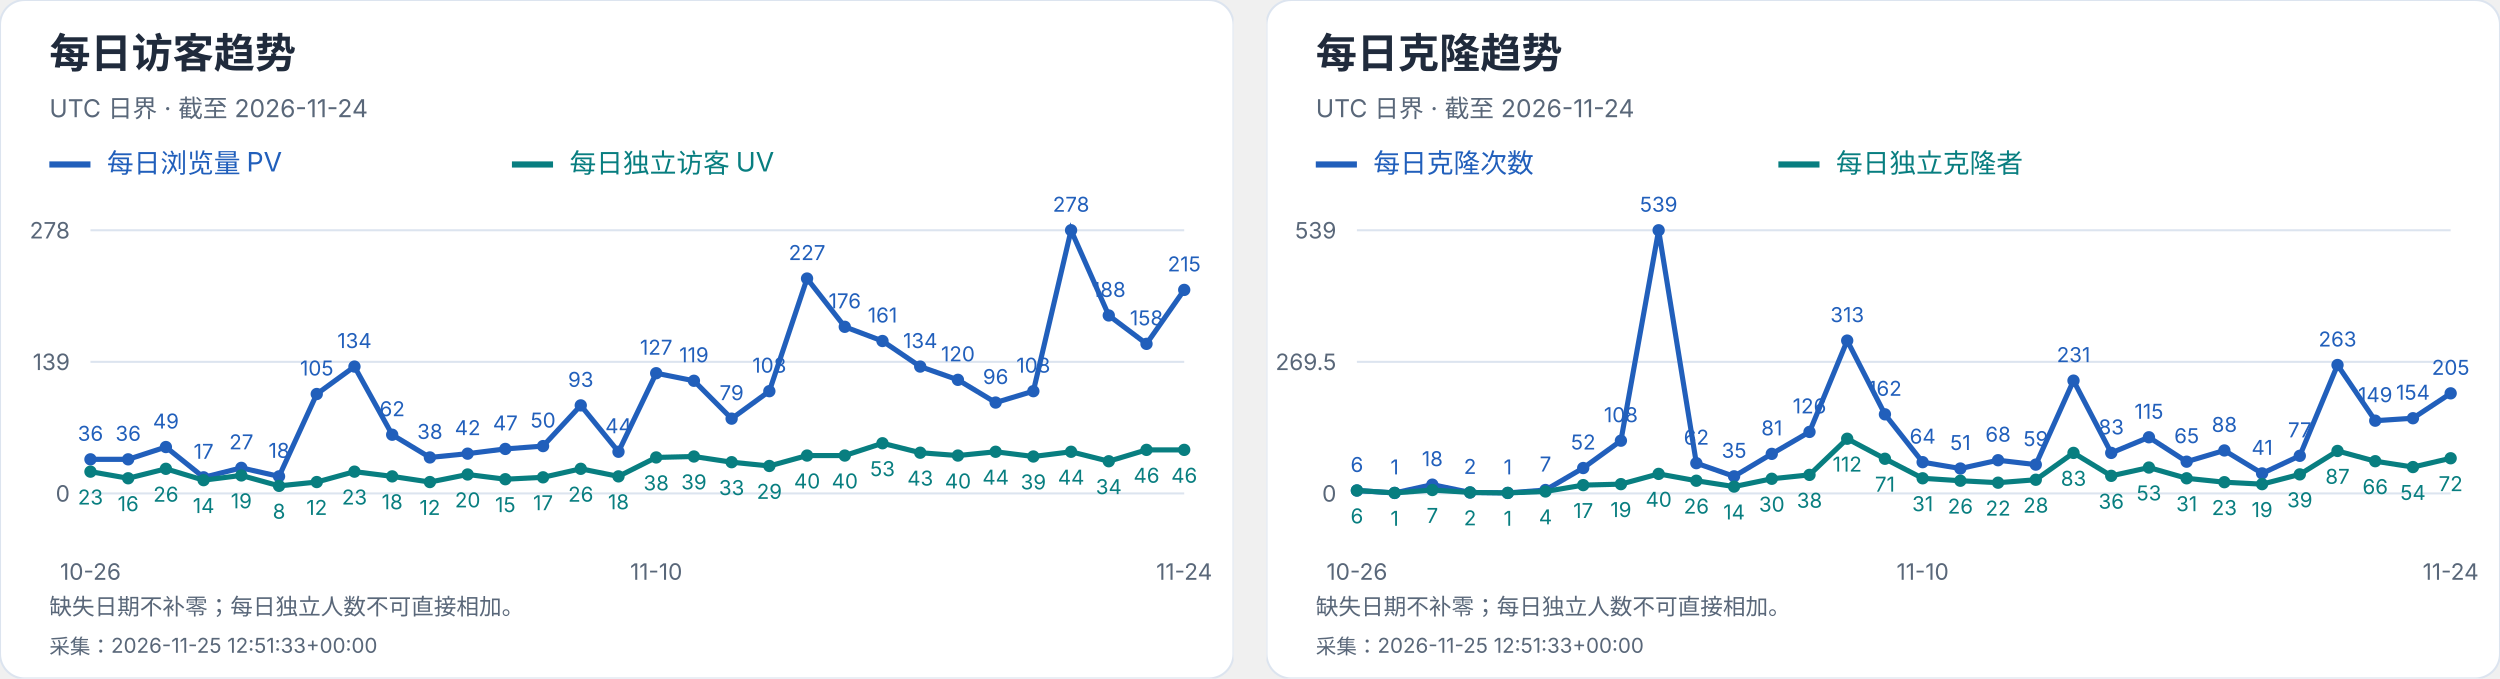
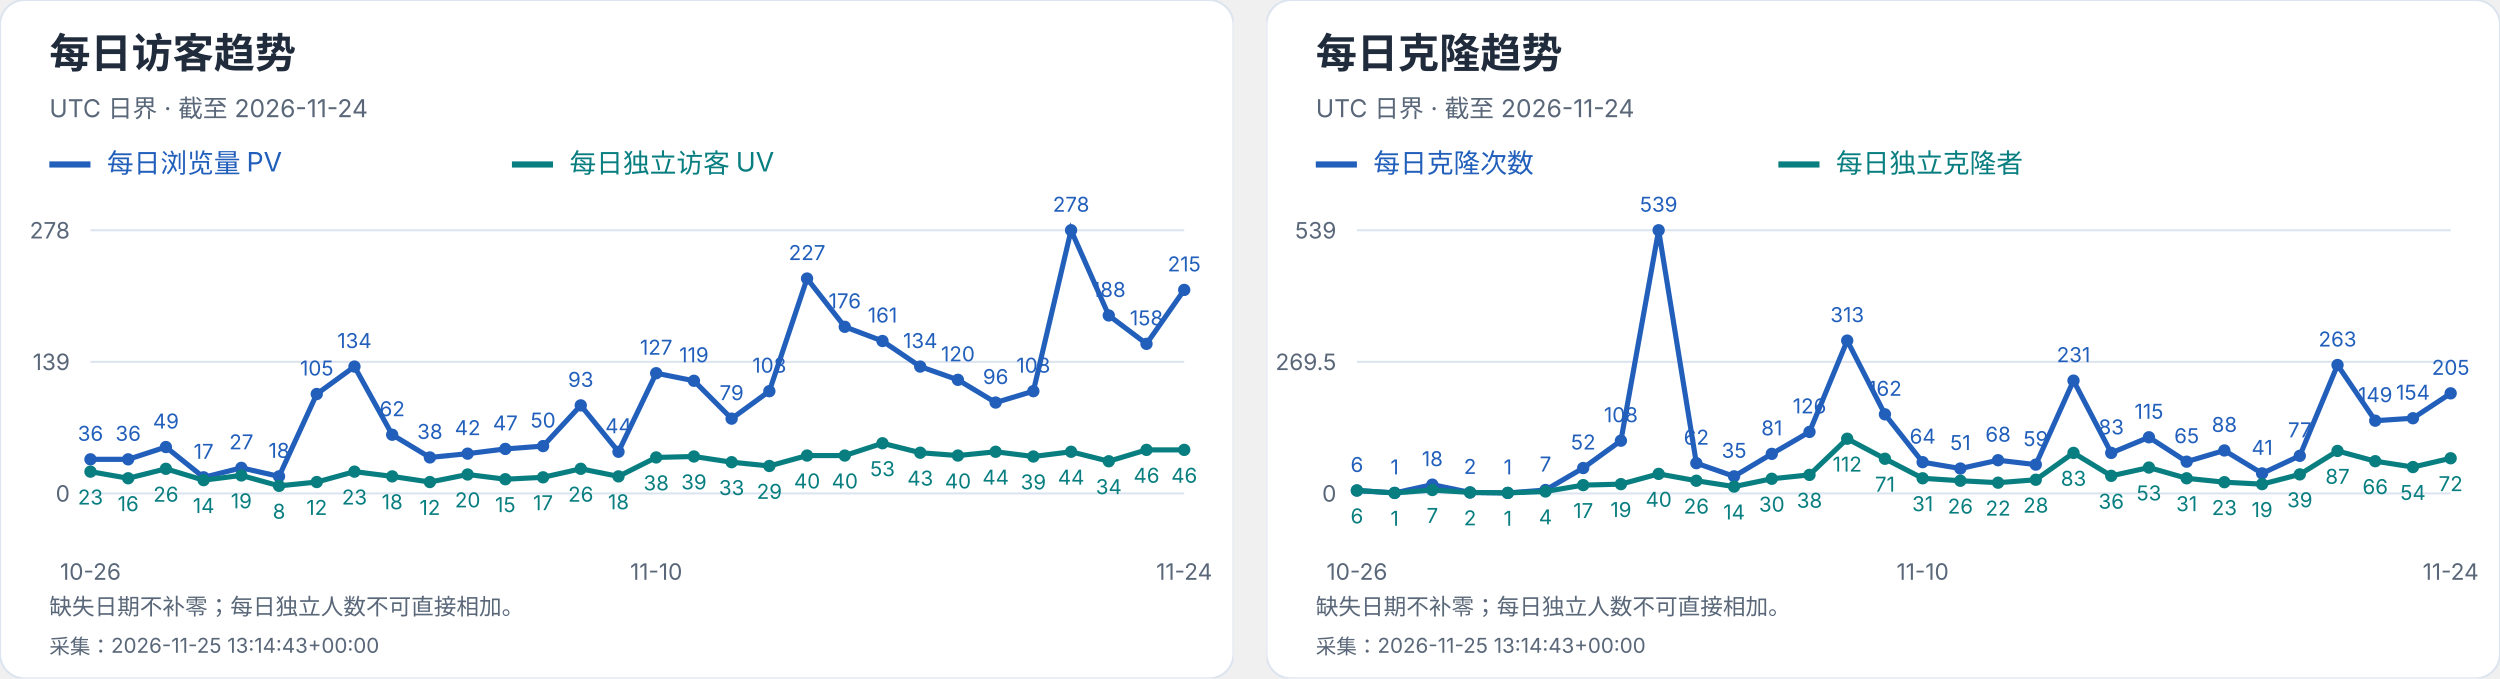
<svg xmlns="http://www.w3.org/2000/svg" width="1216" height="330" viewBox="0 0 1216 330" role="img" aria-label="每日访客及克隆趋势">
  <svg width="600" height="330" viewBox="0 0 600 330" role="img" aria-label="每日访客趋势">
    <style>text{font-family:-apple-system,BlinkMacSystemFont,"Segoe UI","PingFang SC","Microsoft YaHei",sans-serif;font-variant-numeric:tabular-nums}</style>
    <rect width="600" height="330" rx="12" fill="white" stroke="#dce4ef" />
    <text x="24" y="33" font-size="20" fill="#202b3c" font-weight="650" text-anchor="start">每日访客趋势</text>
    <text x="24" y="57" font-size="12" fill="#596779" font-weight="400" text-anchor="start">UTC 日界 · 截至 2026-11-24</text>
    <path d="M24 80h20" stroke="#215fbb" stroke-width="3" />
    <text x="52" y="84" font-size="13" fill="#215fbb" font-weight="400" text-anchor="start">每日浏览量 PV</text>
    <path d="M249 80h20" stroke="#087e80" stroke-width="3" />
    <text x="277" y="84" font-size="13" fill="#087e80" font-weight="400" text-anchor="start">每日独立访客 UV</text>
    <path d="M44 240.0H576" stroke="#dce4ef" />
    <text x="34" y="244.0" font-size="11" fill="#596779" font-weight="400" text-anchor="end">0</text>
    <path d="M44 176.0H576" stroke="#dce4ef" />
    <text x="34" y="180.0" font-size="11" fill="#596779" font-weight="400" text-anchor="end">139</text>
    <path d="M44 112.0H576" stroke="#dce4ef" />
    <text x="34" y="116.0" font-size="11" fill="#596779" font-weight="400" text-anchor="end">278</text>
    <circle cx="44.00" cy="223.42" r="3" fill="#215fbb" />
    <text x="44.0" y="214.42" font-size="10" fill="#215fbb" font-weight="400" text-anchor="middle">36</text>
    <circle cx="62.34" cy="223.42" r="3" fill="#215fbb" />
    <text x="62.34" y="214.42" font-size="10" fill="#215fbb" font-weight="400" text-anchor="middle">36</text>
    <circle cx="80.69" cy="217.44" r="3" fill="#215fbb" />
    <text x="80.69" y="208.44" font-size="10" fill="#215fbb" font-weight="400" text-anchor="middle">49</text>
    <circle cx="99.03" cy="232.17" r="3" fill="#215fbb" />
    <text x="99.03" y="223.17" font-size="10" fill="#215fbb" font-weight="400" text-anchor="middle">17</text>
    <circle cx="117.38" cy="227.57" r="3" fill="#215fbb" />
    <text x="117.38" y="218.57" font-size="10" fill="#215fbb" font-weight="400" text-anchor="middle">27</text>
    <circle cx="135.72" cy="231.71" r="3" fill="#215fbb" />
    <text x="135.72" y="222.71" font-size="10" fill="#215fbb" font-weight="400" text-anchor="middle">18</text>
    <circle cx="154.07" cy="191.65" r="3" fill="#215fbb" />
    <text x="154.07" y="182.65" font-size="10" fill="#215fbb" font-weight="400" text-anchor="middle">105</text>
    <circle cx="172.41" cy="178.30" r="3" fill="#215fbb" />
    <text x="172.41" y="169.3" font-size="10" fill="#215fbb" font-weight="400" text-anchor="middle">134</text>
    <circle cx="190.76" cy="211.45" r="3" fill="#215fbb" />
    <text x="190.76" y="202.45" font-size="10" fill="#215fbb" font-weight="400" text-anchor="middle">62</text>
    <circle cx="209.10" cy="222.50" r="3" fill="#215fbb" />
    <text x="209.1" y="213.5" font-size="10" fill="#215fbb" font-weight="400" text-anchor="middle">38</text>
    <circle cx="227.45" cy="220.66" r="3" fill="#215fbb" />
    <text x="227.45" y="211.66" font-size="10" fill="#215fbb" font-weight="400" text-anchor="middle">42</text>
    <circle cx="245.79" cy="218.36" r="3" fill="#215fbb" />
    <text x="245.79" y="209.36" font-size="10" fill="#215fbb" font-weight="400" text-anchor="middle">47</text>
    <circle cx="264.14" cy="216.98" r="3" fill="#215fbb" />
    <text x="264.14" y="207.98" font-size="10" fill="#215fbb" font-weight="400" text-anchor="middle">50</text>
    <circle cx="282.48" cy="197.18" r="3" fill="#215fbb" />
    <text x="282.48" y="188.18" font-size="10" fill="#215fbb" font-weight="400" text-anchor="middle">93</text>
    <circle cx="300.83" cy="219.74" r="3" fill="#215fbb" />
    <text x="300.83" y="210.74" font-size="10" fill="#215fbb" font-weight="400" text-anchor="middle">44</text>
    <circle cx="319.17" cy="181.53" r="3" fill="#215fbb" />
    <text x="319.17" y="172.53" font-size="10" fill="#215fbb" font-weight="400" text-anchor="middle">127</text>
    <circle cx="337.52" cy="185.21" r="3" fill="#215fbb" />
    <text x="337.52" y="176.21" font-size="10" fill="#215fbb" font-weight="400" text-anchor="middle">119</text>
    <circle cx="355.86" cy="203.63" r="3" fill="#215fbb" />
    <text x="355.86" y="194.63" font-size="10" fill="#215fbb" font-weight="400" text-anchor="middle">79</text>
    <circle cx="374.21" cy="190.27" r="3" fill="#215fbb" />
    <text x="374.21" y="181.27" font-size="10" fill="#215fbb" font-weight="400" text-anchor="middle">108</text>
    <circle cx="392.55" cy="135.48" r="3" fill="#215fbb" />
    <text x="392.55" y="126.48" font-size="10" fill="#215fbb" font-weight="400" text-anchor="middle">227</text>
    <circle cx="410.90" cy="158.96" r="3" fill="#215fbb" />
    <text x="410.9" y="149.96" font-size="10" fill="#215fbb" font-weight="400" text-anchor="middle">176</text>
    <circle cx="429.24" cy="165.87" r="3" fill="#215fbb" />
    <text x="429.24" y="156.87" font-size="10" fill="#215fbb" font-weight="400" text-anchor="middle">161</text>
    <circle cx="447.59" cy="178.30" r="3" fill="#215fbb" />
    <text x="447.59" y="169.3" font-size="10" fill="#215fbb" font-weight="400" text-anchor="middle">134</text>
    <circle cx="465.93" cy="184.75" r="3" fill="#215fbb" />
    <text x="465.93" y="175.75" font-size="10" fill="#215fbb" font-weight="400" text-anchor="middle">120</text>
    <circle cx="484.28" cy="195.80" r="3" fill="#215fbb" />
    <text x="484.28" y="186.8" font-size="10" fill="#215fbb" font-weight="400" text-anchor="middle">96</text>
    <circle cx="502.62" cy="190.27" r="3" fill="#215fbb" />
    <text x="502.62" y="181.27" font-size="10" fill="#215fbb" font-weight="400" text-anchor="middle">108</text>
    <circle cx="520.97" cy="112.00" r="3" fill="#215fbb" />
    <text x="520.97" y="103.0" font-size="10" fill="#215fbb" font-weight="400" text-anchor="middle">278</text>
    <circle cx="539.31" cy="153.44" r="3" fill="#215fbb" />
    <text x="539.31" y="144.44" font-size="10" fill="#215fbb" font-weight="400" text-anchor="middle">188</text>
    <circle cx="557.66" cy="167.25" r="3" fill="#215fbb" />
    <text x="557.66" y="158.25" font-size="10" fill="#215fbb" font-weight="400" text-anchor="middle">158</text>
    <circle cx="576.00" cy="141.01" r="3" fill="#215fbb" />
    <text x="576.0" y="132.01" font-size="10" fill="#215fbb" font-weight="400" text-anchor="middle">215</text>
    <polyline points="44.00,223.42 62.34,223.42 80.69,217.44 99.03,232.17 117.38,227.57 135.72,231.71 154.07,191.65 172.41,178.30 190.76,211.45 209.10,222.50 227.45,220.66 245.79,218.36 264.14,216.98 282.48,197.18 300.83,219.74 319.17,181.53 337.52,185.21 355.86,203.63 374.21,190.27 392.55,135.48 410.90,158.96 429.24,165.87 447.59,178.30 465.93,184.75 484.28,195.80 502.62,190.27 520.97,112.00 539.31,153.44 557.66,167.25 576.00,141.01" fill="none" stroke="#215fbb" stroke-width="2.5" />
    <circle cx="44.00" cy="229.41" r="3" fill="#087e80" />
    <text x="44.0" y="245.41" font-size="10" fill="#087e80" font-weight="400" text-anchor="middle">23</text>
    <circle cx="62.34" cy="232.63" r="3" fill="#087e80" />
    <text x="62.34" y="248.63" font-size="10" fill="#087e80" font-weight="400" text-anchor="middle">16</text>
    <circle cx="80.69" cy="228.03" r="3" fill="#087e80" />
    <text x="80.69" y="244.03" font-size="10" fill="#087e80" font-weight="400" text-anchor="middle">26</text>
    <circle cx="99.03" cy="233.55" r="3" fill="#087e80" />
    <text x="99.03" y="249.55" font-size="10" fill="#087e80" font-weight="400" text-anchor="middle">14</text>
    <circle cx="117.38" cy="231.25" r="3" fill="#087e80" />
    <text x="117.38" y="247.25" font-size="10" fill="#087e80" font-weight="400" text-anchor="middle">19</text>
    <circle cx="135.72" cy="236.32" r="3" fill="#087e80" />
    <text x="135.72" y="252.32" font-size="10" fill="#087e80" font-weight="400" text-anchor="middle">8</text>
    <circle cx="154.07" cy="234.47" r="3" fill="#087e80" />
    <text x="154.07" y="250.47" font-size="10" fill="#087e80" font-weight="400" text-anchor="middle">12</text>
    <circle cx="172.41" cy="229.41" r="3" fill="#087e80" />
    <text x="172.41" y="245.41" font-size="10" fill="#087e80" font-weight="400" text-anchor="middle">23</text>
    <circle cx="190.76" cy="231.71" r="3" fill="#087e80" />
    <text x="190.76" y="247.71" font-size="10" fill="#087e80" font-weight="400" text-anchor="middle">18</text>
    <circle cx="209.10" cy="234.47" r="3" fill="#087e80" />
    <text x="209.1" y="250.47" font-size="10" fill="#087e80" font-weight="400" text-anchor="middle">12</text>
    <circle cx="227.45" cy="230.79" r="3" fill="#087e80" />
    <text x="227.45" y="246.79" font-size="10" fill="#087e80" font-weight="400" text-anchor="middle">20</text>
    <circle cx="245.79" cy="233.09" r="3" fill="#087e80" />
    <text x="245.79" y="249.09" font-size="10" fill="#087e80" font-weight="400" text-anchor="middle">15</text>
    <circle cx="264.14" cy="232.17" r="3" fill="#087e80" />
    <text x="264.14" y="248.17" font-size="10" fill="#087e80" font-weight="400" text-anchor="middle">17</text>
    <circle cx="282.48" cy="228.03" r="3" fill="#087e80" />
    <text x="282.48" y="244.03" font-size="10" fill="#087e80" font-weight="400" text-anchor="middle">26</text>
    <circle cx="300.83" cy="231.71" r="3" fill="#087e80" />
    <text x="300.83" y="247.71" font-size="10" fill="#087e80" font-weight="400" text-anchor="middle">18</text>
    <circle cx="319.17" cy="222.50" r="3" fill="#087e80" />
    <text x="319.17" y="238.5" font-size="10" fill="#087e80" font-weight="400" text-anchor="middle">38</text>
    <circle cx="337.52" cy="222.04" r="3" fill="#087e80" />
    <text x="337.52" y="238.04" font-size="10" fill="#087e80" font-weight="400" text-anchor="middle">39</text>
    <circle cx="355.86" cy="224.81" r="3" fill="#087e80" />
    <text x="355.86" y="240.81" font-size="10" fill="#087e80" font-weight="400" text-anchor="middle">33</text>
    <circle cx="374.21" cy="226.65" r="3" fill="#087e80" />
    <text x="374.21" y="242.65" font-size="10" fill="#087e80" font-weight="400" text-anchor="middle">29</text>
    <circle cx="392.55" cy="221.58" r="3" fill="#087e80" />
    <text x="392.55" y="237.58" font-size="10" fill="#087e80" font-weight="400" text-anchor="middle">40</text>
    <circle cx="410.90" cy="221.58" r="3" fill="#087e80" />
    <text x="410.9" y="237.58" font-size="10" fill="#087e80" font-weight="400" text-anchor="middle">40</text>
    <circle cx="429.24" cy="215.60" r="3" fill="#087e80" />
    <text x="429.24" y="231.6" font-size="10" fill="#087e80" font-weight="400" text-anchor="middle">53</text>
    <circle cx="447.59" cy="220.20" r="3" fill="#087e80" />
    <text x="447.59" y="236.2" font-size="10" fill="#087e80" font-weight="400" text-anchor="middle">43</text>
    <circle cx="465.93" cy="221.58" r="3" fill="#087e80" />
    <text x="465.93" y="237.58" font-size="10" fill="#087e80" font-weight="400" text-anchor="middle">40</text>
    <circle cx="484.28" cy="219.74" r="3" fill="#087e80" />
    <text x="484.28" y="235.74" font-size="10" fill="#087e80" font-weight="400" text-anchor="middle">44</text>
    <circle cx="502.62" cy="222.04" r="3" fill="#087e80" />
    <text x="502.62" y="238.04" font-size="10" fill="#087e80" font-weight="400" text-anchor="middle">39</text>
    <circle cx="520.97" cy="219.74" r="3" fill="#087e80" />
    <text x="520.97" y="235.74" font-size="10" fill="#087e80" font-weight="400" text-anchor="middle">44</text>
    <circle cx="539.31" cy="224.35" r="3" fill="#087e80" />
    <text x="539.31" y="240.35" font-size="10" fill="#087e80" font-weight="400" text-anchor="middle">34</text>
    <circle cx="557.66" cy="218.82" r="3" fill="#087e80" />
    <text x="557.66" y="234.82" font-size="10" fill="#087e80" font-weight="400" text-anchor="middle">46</text>
    <circle cx="576.00" cy="218.82" r="3" fill="#087e80" />
    <text x="576.0" y="234.82" font-size="10" fill="#087e80" font-weight="400" text-anchor="middle">46</text>
    <polyline points="44.00,229.41 62.34,232.63 80.69,228.03 99.03,233.55 117.38,231.25 135.72,236.32 154.07,234.47 172.41,229.41 190.76,231.71 209.10,234.47 227.45,230.79 245.79,233.09 264.14,232.17 282.48,228.03 300.83,231.71 319.17,222.50 337.52,222.04 355.86,224.81 374.21,226.65 392.55,221.58 410.90,221.58 429.24,215.60 447.59,220.20 465.93,221.58 484.28,219.74 502.62,222.04 520.97,219.74 539.31,224.35 557.66,218.82 576.00,218.82" fill="none" stroke="#087e80" stroke-width="2.5" />
    <text x="44.0" y="282" font-size="11" fill="#596779" font-weight="400" text-anchor="middle">10-26</text>
    <text x="319.172" y="282" font-size="11" fill="#596779" font-weight="400" text-anchor="middle">11-10</text>
    <text x="576.0" y="282" font-size="11" fill="#596779" font-weight="400" text-anchor="middle">11-24</text>
    <text x="24" y="299" font-size="11" fill="#596779" font-weight="400" text-anchor="start">缺失日期不补零；每日独立人数不可直接相加。</text>
-     <text x="24" y="318" font-size="10" fill="#596779" font-weight="400" text-anchor="start">采集：2026-11-25 12:51:33+00:00</text>
+     <text x="24" y="318" font-size="10" fill="#596779" font-weight="400" text-anchor="start">采集：2026-11-25 13:14:43+00:00</text>
  </svg>
  <svg x="616" y="0" width="600" height="330" viewBox="0 0 600 330" role="img" aria-label="每日克隆趋势">
    <style>text{font-family:-apple-system,BlinkMacSystemFont,"Segoe UI","PingFang SC","Microsoft YaHei",sans-serif;font-variant-numeric:tabular-nums}</style>
    <rect width="600" height="330" rx="12" fill="white" stroke="#dce4ef" />
    <text x="24" y="33" font-size="20" fill="#202b3c" font-weight="650" text-anchor="start">每日克隆趋势</text>
    <text x="24" y="57" font-size="12" fill="#596779" font-weight="400" text-anchor="start">UTC 日界 · 截至 2026-11-24</text>
    <path d="M24 80h20" stroke="#215fbb" stroke-width="3" />
    <text x="52" y="84" font-size="13" fill="#215fbb" font-weight="400" text-anchor="start">每日克隆次数</text>
    <path d="M249 80h20" stroke="#087e80" stroke-width="3" />
    <text x="277" y="84" font-size="13" fill="#087e80" font-weight="400" text-anchor="start">每日独立克隆者</text>
    <path d="M44 240.0H576" stroke="#dce4ef" />
    <text x="34" y="244.0" font-size="11" fill="#596779" font-weight="400" text-anchor="end">0</text>
    <path d="M44 176.0H576" stroke="#dce4ef" />
    <text x="34" y="180.0" font-size="11" fill="#596779" font-weight="400" text-anchor="end">269.5</text>
    <path d="M44 112.0H576" stroke="#dce4ef" />
    <text x="34" y="116.0" font-size="11" fill="#596779" font-weight="400" text-anchor="end">539</text>
    <circle cx="44.00" cy="238.58" r="3" fill="#215fbb" />
    <text x="44.0" y="229.58" font-size="10" fill="#215fbb" font-weight="400" text-anchor="middle">6</text>
    <circle cx="62.34" cy="239.76" r="3" fill="#215fbb" />
    <text x="62.34" y="230.76" font-size="10" fill="#215fbb" font-weight="400" text-anchor="middle">1</text>
    <circle cx="80.69" cy="235.73" r="3" fill="#215fbb" />
    <text x="80.69" y="226.73" font-size="10" fill="#215fbb" font-weight="400" text-anchor="middle">18</text>
    <circle cx="99.03" cy="239.53" r="3" fill="#215fbb" />
    <text x="99.03" y="230.53" font-size="10" fill="#215fbb" font-weight="400" text-anchor="middle">2</text>
    <circle cx="117.38" cy="239.76" r="3" fill="#215fbb" />
    <text x="117.38" y="230.76" font-size="10" fill="#215fbb" font-weight="400" text-anchor="middle">1</text>
    <circle cx="135.72" cy="238.34" r="3" fill="#215fbb" />
    <text x="135.72" y="229.34" font-size="10" fill="#215fbb" font-weight="400" text-anchor="middle">7</text>
    <circle cx="154.07" cy="227.65" r="3" fill="#215fbb" />
    <text x="154.07" y="218.65" font-size="10" fill="#215fbb" font-weight="400" text-anchor="middle">52</text>
    <circle cx="172.41" cy="214.35" r="3" fill="#215fbb" />
    <text x="172.41" y="205.35" font-size="10" fill="#215fbb" font-weight="400" text-anchor="middle">108</text>
    <circle cx="190.76" cy="112.00" r="3" fill="#215fbb" />
    <text x="190.76" y="103.0" font-size="10" fill="#215fbb" font-weight="400" text-anchor="middle">539</text>
    <circle cx="209.10" cy="225.28" r="3" fill="#215fbb" />
    <text x="209.1" y="216.28" font-size="10" fill="#215fbb" font-weight="400" text-anchor="middle">62</text>
    <circle cx="227.45" cy="231.69" r="3" fill="#215fbb" />
    <text x="227.45" y="222.69" font-size="10" fill="#215fbb" font-weight="400" text-anchor="middle">35</text>
    <circle cx="245.79" cy="220.76" r="3" fill="#215fbb" />
    <text x="245.79" y="211.76" font-size="10" fill="#215fbb" font-weight="400" text-anchor="middle">81</text>
    <circle cx="264.14" cy="210.08" r="3" fill="#215fbb" />
    <text x="264.14" y="201.08" font-size="10" fill="#215fbb" font-weight="400" text-anchor="middle">126</text>
    <circle cx="282.48" cy="165.67" r="3" fill="#215fbb" />
    <text x="282.48" y="156.67" font-size="10" fill="#215fbb" font-weight="400" text-anchor="middle">313</text>
    <circle cx="300.83" cy="201.53" r="3" fill="#215fbb" />
    <text x="300.83" y="192.53" font-size="10" fill="#215fbb" font-weight="400" text-anchor="middle">162</text>
    <circle cx="319.17" cy="224.80" r="3" fill="#215fbb" />
    <text x="319.17" y="215.8" font-size="10" fill="#215fbb" font-weight="400" text-anchor="middle">64</text>
    <circle cx="337.52" cy="227.89" r="3" fill="#215fbb" />
    <text x="337.52" y="218.89" font-size="10" fill="#215fbb" font-weight="400" text-anchor="middle">51</text>
    <circle cx="355.86" cy="223.85" r="3" fill="#215fbb" />
    <text x="355.86" y="214.85" font-size="10" fill="#215fbb" font-weight="400" text-anchor="middle">68</text>
    <circle cx="374.21" cy="225.99" r="3" fill="#215fbb" />
    <text x="374.21" y="216.99" font-size="10" fill="#215fbb" font-weight="400" text-anchor="middle">59</text>
    <circle cx="392.55" cy="185.14" r="3" fill="#215fbb" />
    <text x="392.55" y="176.14" font-size="10" fill="#215fbb" font-weight="400" text-anchor="middle">231</text>
    <circle cx="410.90" cy="220.29" r="3" fill="#215fbb" />
    <text x="410.9" y="211.29" font-size="10" fill="#215fbb" font-weight="400" text-anchor="middle">83</text>
    <circle cx="429.24" cy="212.69" r="3" fill="#215fbb" />
    <text x="429.24" y="203.69" font-size="10" fill="#215fbb" font-weight="400" text-anchor="middle">115</text>
    <circle cx="447.59" cy="224.56" r="3" fill="#215fbb" />
    <text x="447.59" y="215.56" font-size="10" fill="#215fbb" font-weight="400" text-anchor="middle">65</text>
    <circle cx="465.93" cy="219.10" r="3" fill="#215fbb" />
    <text x="465.93" y="210.1" font-size="10" fill="#215fbb" font-weight="400" text-anchor="middle">88</text>
    <circle cx="484.28" cy="230.26" r="3" fill="#215fbb" />
    <text x="484.28" y="221.26" font-size="10" fill="#215fbb" font-weight="400" text-anchor="middle">41</text>
    <circle cx="502.62" cy="221.71" r="3" fill="#215fbb" />
    <text x="502.62" y="212.71" font-size="10" fill="#215fbb" font-weight="400" text-anchor="middle">77</text>
    <circle cx="520.97" cy="177.54" r="3" fill="#215fbb" />
    <text x="520.97" y="168.54" font-size="10" fill="#215fbb" font-weight="400" text-anchor="middle">263</text>
    <circle cx="539.31" cy="204.62" r="3" fill="#215fbb" />
    <text x="539.31" y="195.62" font-size="10" fill="#215fbb" font-weight="400" text-anchor="middle">149</text>
    <circle cx="557.66" cy="203.43" r="3" fill="#215fbb" />
    <text x="557.66" y="194.43" font-size="10" fill="#215fbb" font-weight="400" text-anchor="middle">154</text>
    <circle cx="576.00" cy="191.32" r="3" fill="#215fbb" />
    <text x="576.0" y="182.32" font-size="10" fill="#215fbb" font-weight="400" text-anchor="middle">205</text>
    <polyline points="44.00,238.58 62.34,239.76 80.69,235.73 99.03,239.53 117.38,239.76 135.72,238.34 154.07,227.65 172.41,214.35 190.76,112.00 209.10,225.28 227.45,231.69 245.79,220.76 264.14,210.08 282.48,165.67 300.83,201.53 319.17,224.80 337.52,227.89 355.86,223.85 374.21,225.99 392.55,185.14 410.90,220.29 429.24,212.69 447.59,224.56 465.93,219.10 484.28,230.26 502.62,221.71 520.97,177.54 539.31,204.62 557.66,203.43 576.00,191.32" fill="none" stroke="#215fbb" stroke-width="2.5" />
    <circle cx="44.00" cy="238.58" r="3" fill="#087e80" />
    <text x="44.0" y="254.58" font-size="10" fill="#087e80" font-weight="400" text-anchor="middle">6</text>
    <circle cx="62.34" cy="239.76" r="3" fill="#087e80" />
    <text x="62.34" y="255.76" font-size="10" fill="#087e80" font-weight="400" text-anchor="middle">1</text>
    <circle cx="80.69" cy="238.34" r="3" fill="#087e80" />
    <text x="80.69" y="254.34" font-size="10" fill="#087e80" font-weight="400" text-anchor="middle">7</text>
    <circle cx="99.03" cy="239.53" r="3" fill="#087e80" />
    <text x="99.03" y="255.53" font-size="10" fill="#087e80" font-weight="400" text-anchor="middle">2</text>
    <circle cx="117.38" cy="239.76" r="3" fill="#087e80" />
    <text x="117.38" y="255.76" font-size="10" fill="#087e80" font-weight="400" text-anchor="middle">1</text>
    <circle cx="135.72" cy="239.05" r="3" fill="#087e80" />
    <text x="135.72" y="255.05" font-size="10" fill="#087e80" font-weight="400" text-anchor="middle">4</text>
    <circle cx="154.07" cy="235.96" r="3" fill="#087e80" />
    <text x="154.07" y="251.96" font-size="10" fill="#087e80" font-weight="400" text-anchor="middle">17</text>
    <circle cx="172.41" cy="235.49" r="3" fill="#087e80" />
    <text x="172.41" y="251.49" font-size="10" fill="#087e80" font-weight="400" text-anchor="middle">19</text>
    <circle cx="190.76" cy="230.50" r="3" fill="#087e80" />
    <text x="190.76" y="246.5" font-size="10" fill="#087e80" font-weight="400" text-anchor="middle">40</text>
    <circle cx="209.10" cy="233.83" r="3" fill="#087e80" />
    <text x="209.1" y="249.83" font-size="10" fill="#087e80" font-weight="400" text-anchor="middle">26</text>
    <circle cx="227.45" cy="236.68" r="3" fill="#087e80" />
    <text x="227.45" y="252.68" font-size="10" fill="#087e80" font-weight="400" text-anchor="middle">14</text>
    <circle cx="245.79" cy="232.88" r="3" fill="#087e80" />
    <text x="245.79" y="248.88" font-size="10" fill="#087e80" font-weight="400" text-anchor="middle">30</text>
    <circle cx="264.14" cy="230.98" r="3" fill="#087e80" />
    <text x="264.14" y="246.98" font-size="10" fill="#087e80" font-weight="400" text-anchor="middle">38</text>
    <circle cx="282.48" cy="213.40" r="3" fill="#087e80" />
    <text x="282.48" y="229.4" font-size="10" fill="#087e80" font-weight="400" text-anchor="middle">112</text>
    <circle cx="300.83" cy="223.14" r="3" fill="#087e80" />
    <text x="300.83" y="239.14" font-size="10" fill="#087e80" font-weight="400" text-anchor="middle">71</text>
    <circle cx="319.17" cy="232.64" r="3" fill="#087e80" />
    <text x="319.17" y="248.64" font-size="10" fill="#087e80" font-weight="400" text-anchor="middle">31</text>
    <circle cx="337.52" cy="233.83" r="3" fill="#087e80" />
    <text x="337.52" y="249.83" font-size="10" fill="#087e80" font-weight="400" text-anchor="middle">26</text>
    <circle cx="355.86" cy="234.78" r="3" fill="#087e80" />
    <text x="355.86" y="250.78" font-size="10" fill="#087e80" font-weight="400" text-anchor="middle">22</text>
    <circle cx="374.21" cy="233.35" r="3" fill="#087e80" />
    <text x="374.21" y="249.35" font-size="10" fill="#087e80" font-weight="400" text-anchor="middle">28</text>
    <circle cx="392.55" cy="220.29" r="3" fill="#087e80" />
    <text x="392.55" y="236.29" font-size="10" fill="#087e80" font-weight="400" text-anchor="middle">83</text>
    <circle cx="410.90" cy="231.45" r="3" fill="#087e80" />
    <text x="410.9" y="247.45" font-size="10" fill="#087e80" font-weight="400" text-anchor="middle">36</text>
    <circle cx="429.24" cy="227.41" r="3" fill="#087e80" />
    <text x="429.24" y="243.41" font-size="10" fill="#087e80" font-weight="400" text-anchor="middle">53</text>
    <circle cx="447.59" cy="232.64" r="3" fill="#087e80" />
    <text x="447.59" y="248.64" font-size="10" fill="#087e80" font-weight="400" text-anchor="middle">31</text>
    <circle cx="465.93" cy="234.54" r="3" fill="#087e80" />
    <text x="465.93" y="250.54" font-size="10" fill="#087e80" font-weight="400" text-anchor="middle">23</text>
    <circle cx="484.28" cy="235.49" r="3" fill="#087e80" />
    <text x="484.28" y="251.49" font-size="10" fill="#087e80" font-weight="400" text-anchor="middle">19</text>
    <circle cx="502.62" cy="230.74" r="3" fill="#087e80" />
    <text x="502.62" y="246.74" font-size="10" fill="#087e80" font-weight="400" text-anchor="middle">39</text>
    <circle cx="520.97" cy="219.34" r="3" fill="#087e80" />
    <text x="520.97" y="235.34" font-size="10" fill="#087e80" font-weight="400" text-anchor="middle">87</text>
    <circle cx="539.31" cy="224.33" r="3" fill="#087e80" />
    <text x="539.31" y="240.33" font-size="10" fill="#087e80" font-weight="400" text-anchor="middle">66</text>
    <circle cx="557.66" cy="227.18" r="3" fill="#087e80" />
    <text x="557.66" y="243.18" font-size="10" fill="#087e80" font-weight="400" text-anchor="middle">54</text>
    <circle cx="576.00" cy="222.90" r="3" fill="#087e80" />
    <text x="576.0" y="238.9" font-size="10" fill="#087e80" font-weight="400" text-anchor="middle">72</text>
    <polyline points="44.00,238.58 62.34,239.76 80.69,238.34 99.03,239.53 117.38,239.76 135.72,239.05 154.07,235.96 172.41,235.49 190.76,230.50 209.10,233.83 227.45,236.68 245.79,232.88 264.14,230.98 282.48,213.40 300.83,223.14 319.17,232.64 337.52,233.83 355.86,234.78 374.21,233.35 392.55,220.29 410.90,231.45 429.24,227.41 447.59,232.64 465.93,234.54 484.28,235.49 502.62,230.74 520.97,219.34 539.31,224.33 557.66,227.18 576.00,222.90" fill="none" stroke="#087e80" stroke-width="2.5" />
    <text x="44.0" y="282" font-size="11" fill="#596779" font-weight="400" text-anchor="middle">10-26</text>
    <text x="319.172" y="282" font-size="11" fill="#596779" font-weight="400" text-anchor="middle">11-10</text>
    <text x="576.0" y="282" font-size="11" fill="#596779" font-weight="400" text-anchor="middle">11-24</text>
    <text x="24" y="299" font-size="11" fill="#596779" font-weight="400" text-anchor="start">缺失日期不补零；每日独立人数不可直接相加。</text>
-     <text x="24" y="318" font-size="10" fill="#596779" font-weight="400" text-anchor="start">采集：2026-11-25 12:51:33+00:00</text>
+     <text x="24" y="318" font-size="10" fill="#596779" font-weight="400" text-anchor="start">采集：2026-11-25 13:14:43+00:00</text>
  </svg>
</svg>
